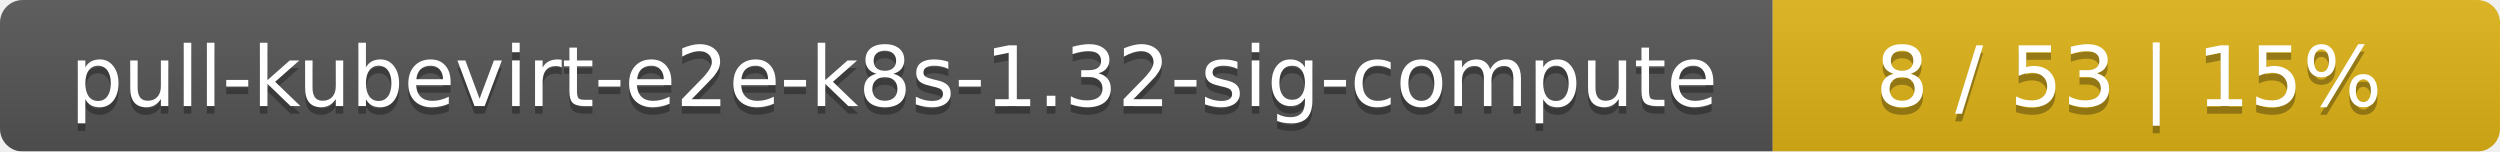
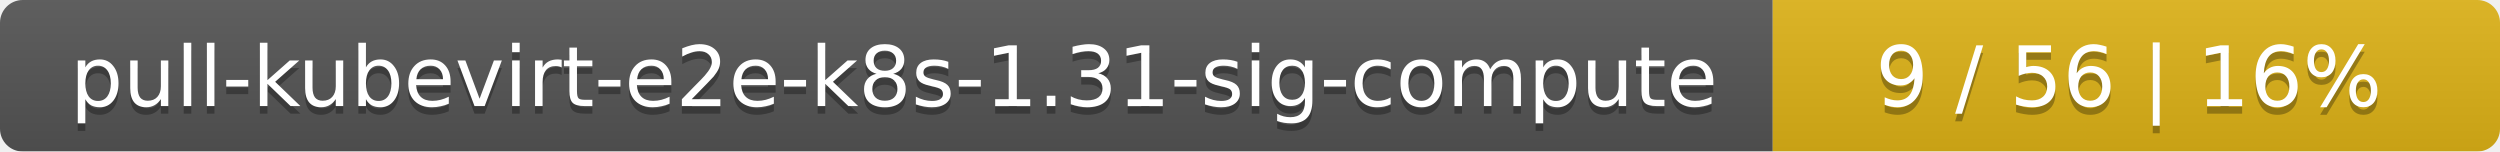
<svg xmlns="http://www.w3.org/2000/svg" width="330" height="20">
  <linearGradient id="smooth" x2="0" y2="100%">
    <stop offset="0" stop-color="#bbb" stop-opacity=".1" />
    <stop offset="1" stop-opacity=".1" />
  </linearGradient>
  <mask id="round">
    <rect width="330" height="20" rx="3" fill="#fff" />
  </mask>
  <g mask="url(#round)">
    <rect width="234" height="20" fill="#555" />
    <rect x="234" width="96" height="20" fill="#dfb317" />
    <rect width="330" height="20" fill="url(#smooth)" />
  </g>
  <g fill="#fff" text-anchor="middle" font-family="DejaVu Sans,Verdana,Geneva,sans-serif" font-size="11">
-     <text x="118" y="15" fill="#010101" fill-opacity=".3">pull-kubevirt-e2e-k8s-1.32-sig-compute</text>
-     <text x="118" y="14">pull-kubevirt-e2e-k8s-1.32-sig-compute</text>
-     <text x="281" y="15" fill="#010101" fill-opacity=".3">8 / 53    |    15%</text>
-     <text x="281" y="14">8 / 53    |    15%</text>
+     <text x="118" y="15" fill="#010101" fill-opacity=".3">pull-kubevirt-e2e-k8s-1.31-sig-compute</text>
+     <text x="118" y="14">pull-kubevirt-e2e-k8s-1.31-sig-compute</text>
+     <text x="281" y="15" fill="#010101" fill-opacity=".3">9 / 56    |    16%</text>
+     <text x="281" y="14">9 / 56    |    16%</text>
  </g>
</svg>
